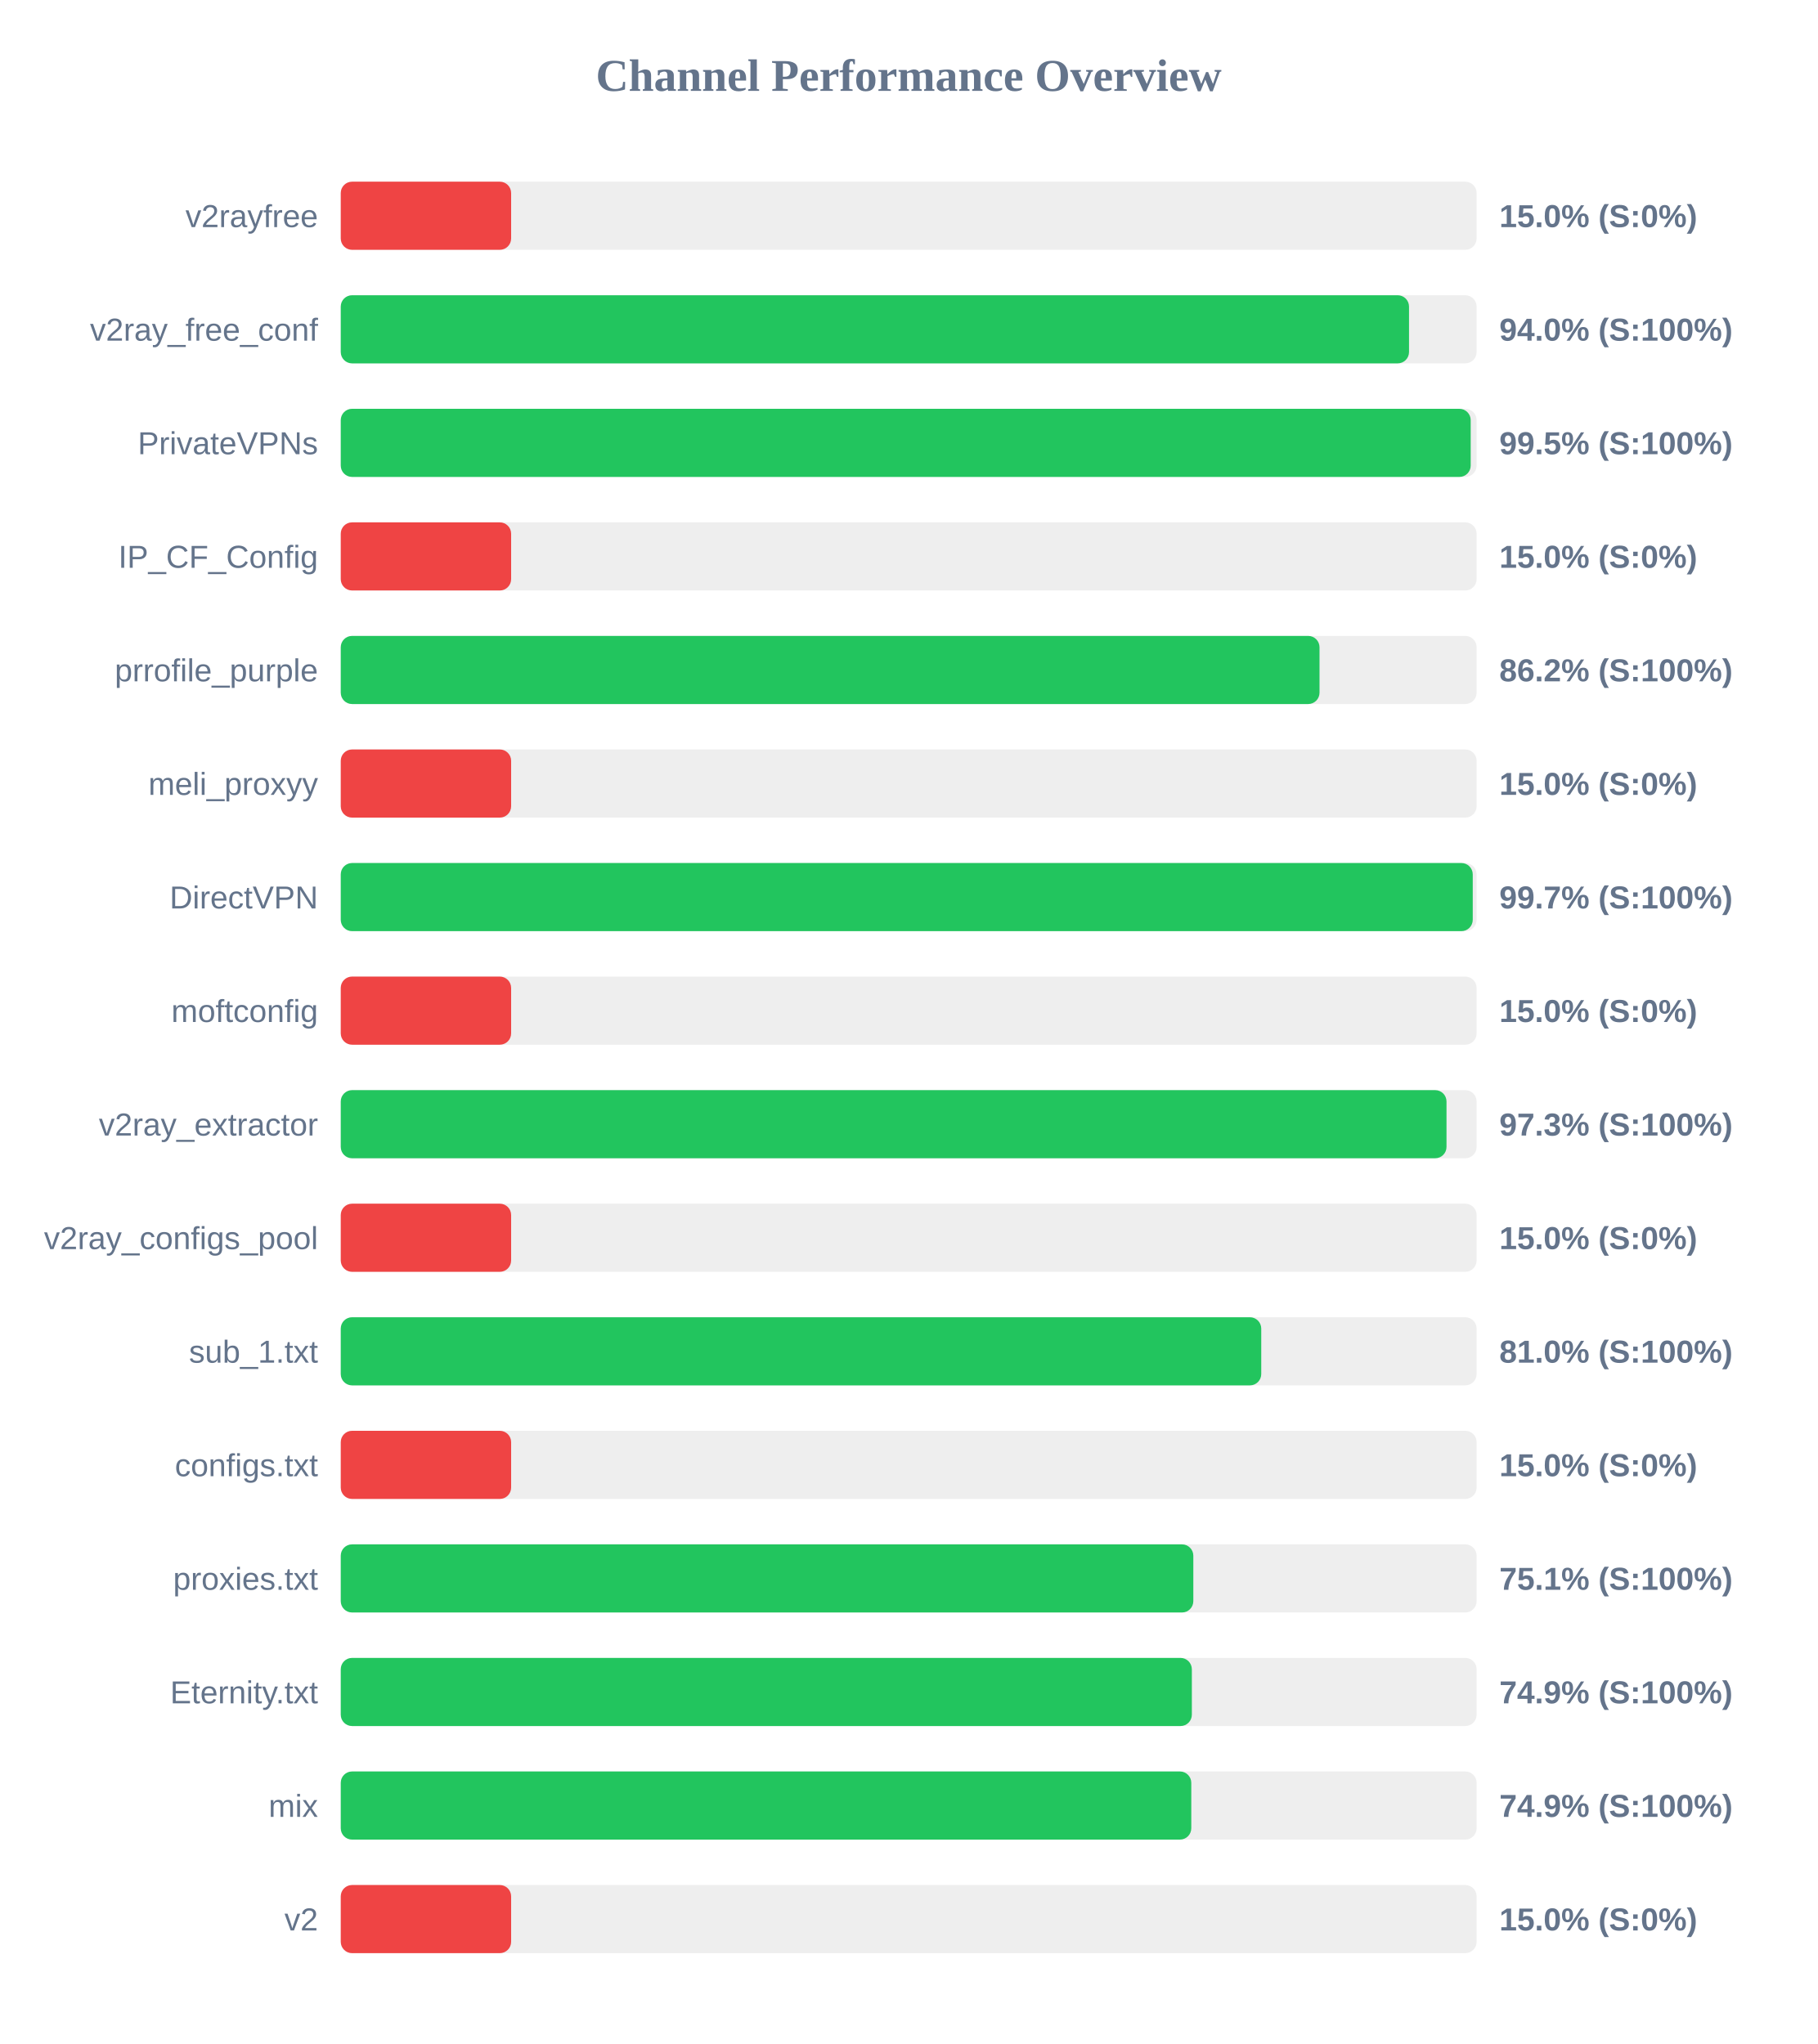
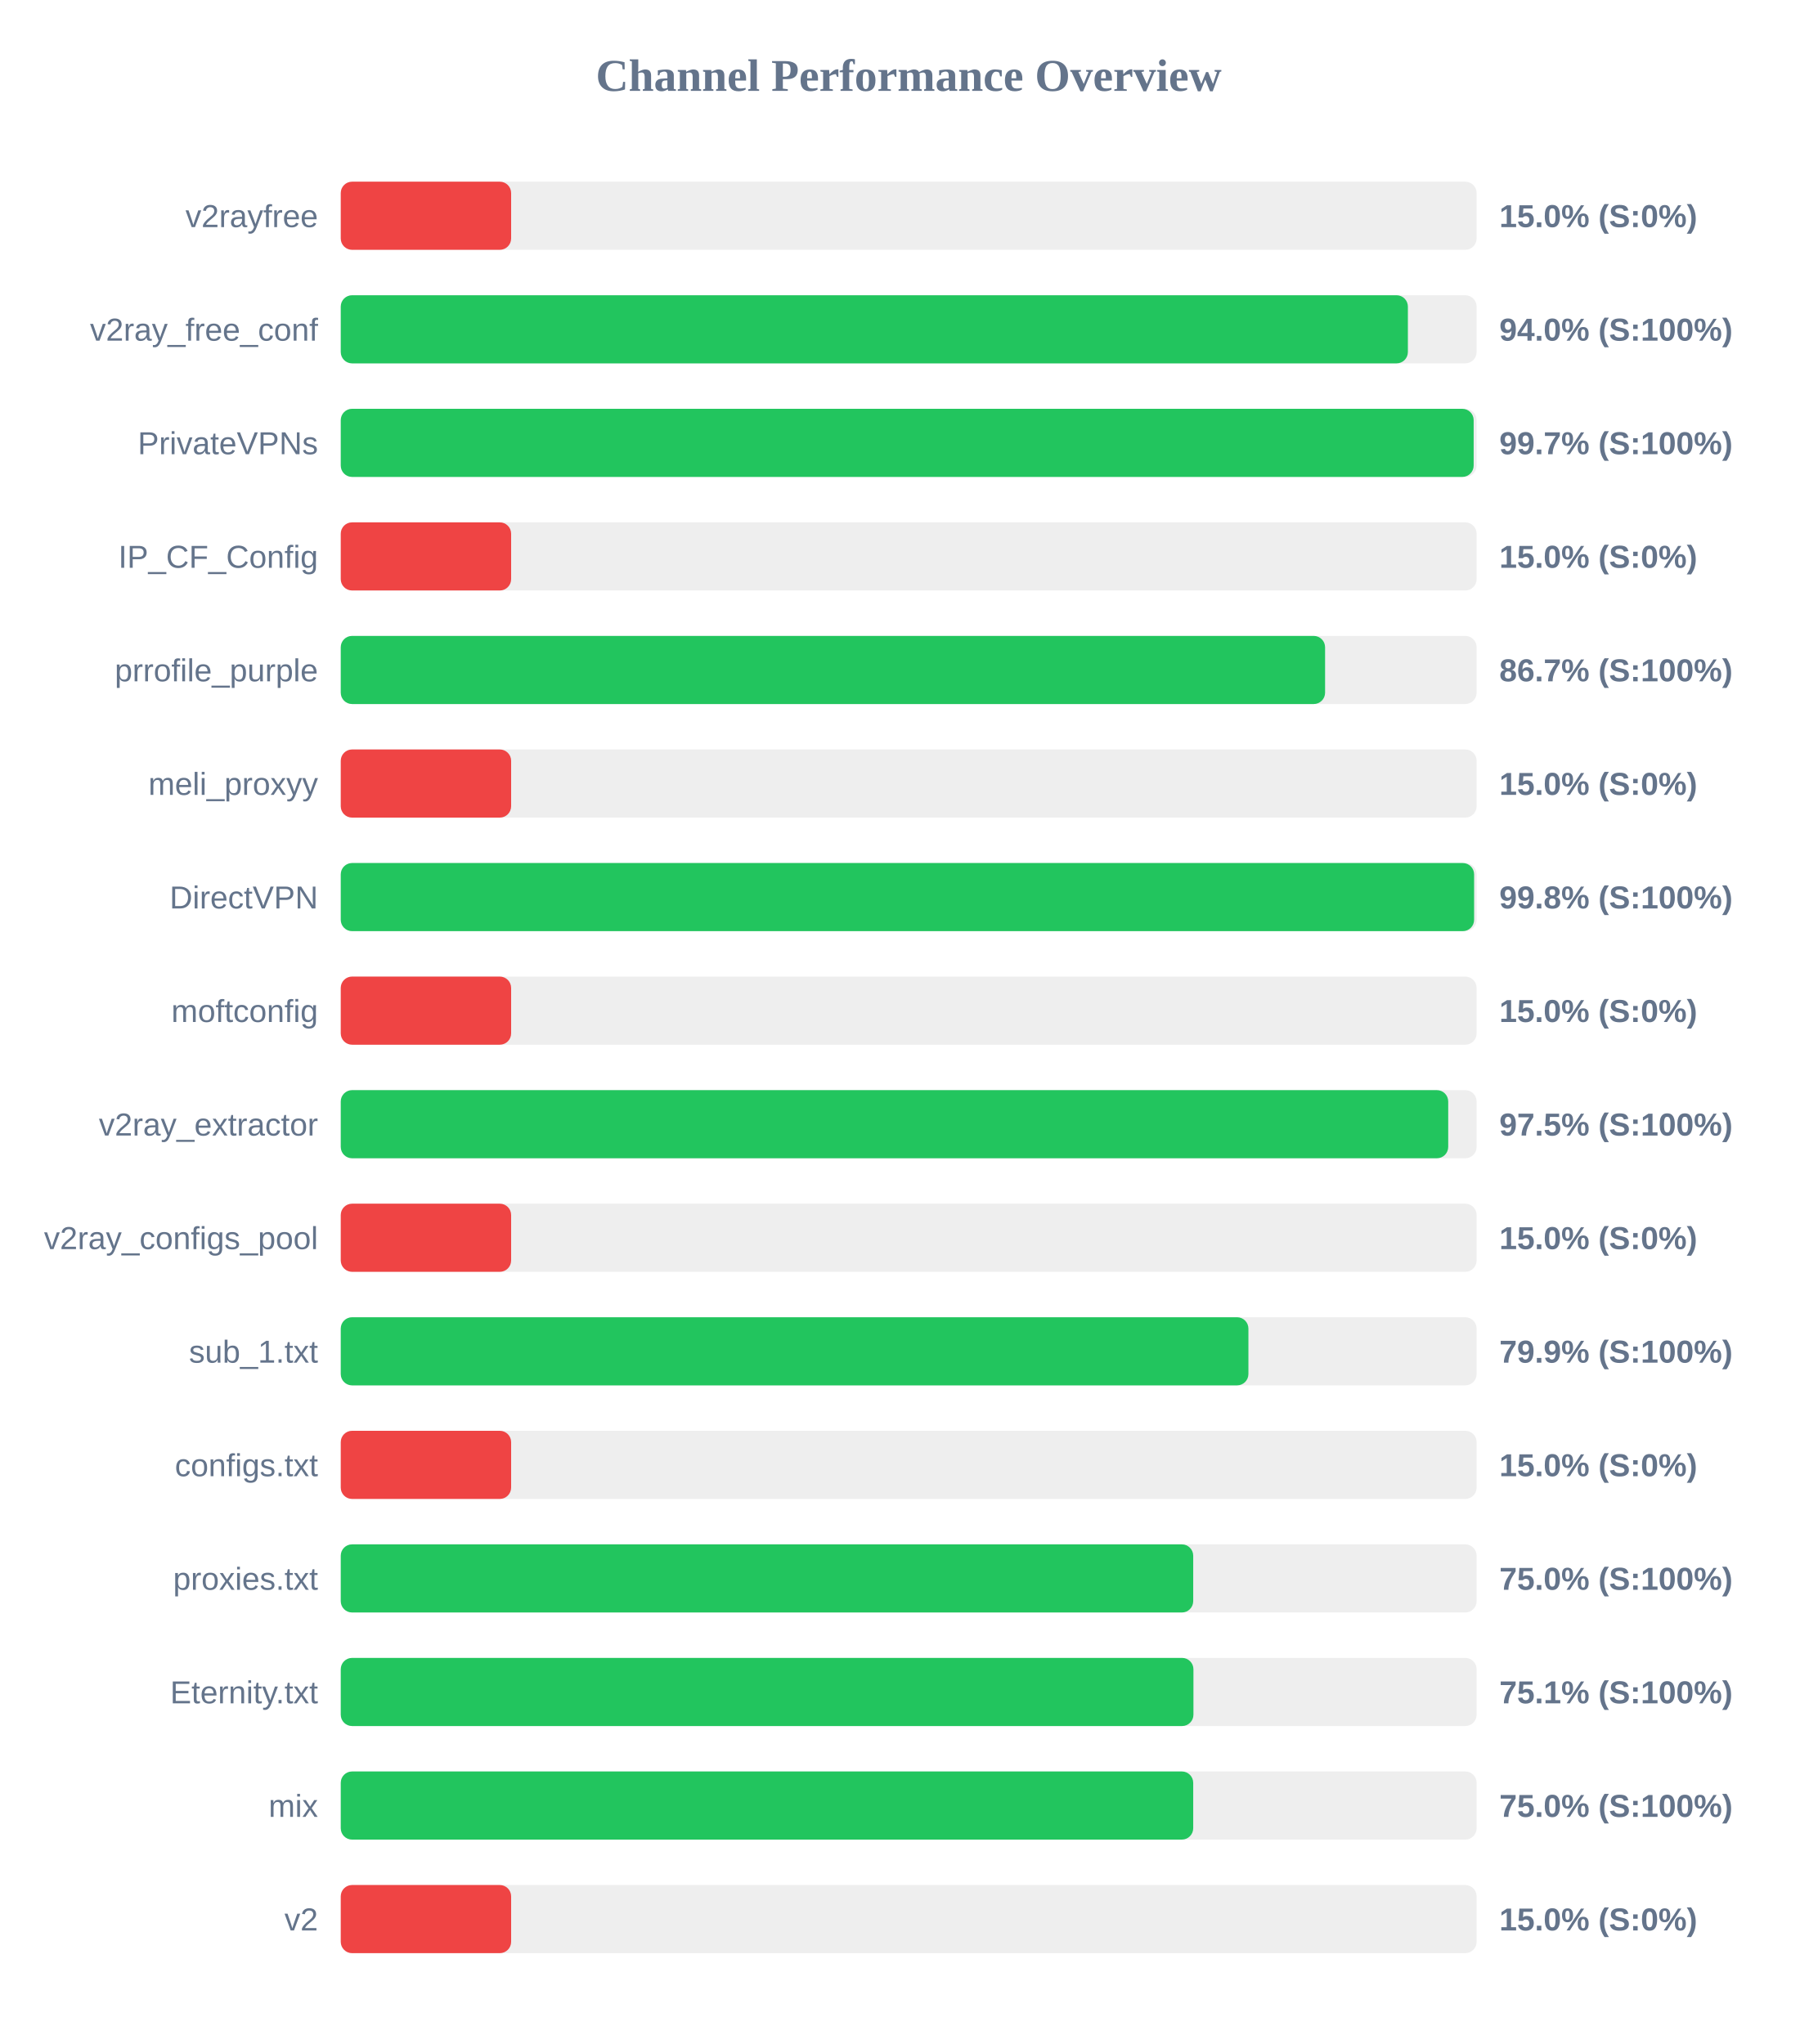
<svg xmlns="http://www.w3.org/2000/svg" width="800" height="900" version="1.1">
  <style>
        .row { font: 14px Arial; fill: #64748b; }
        .score { font: bold 14px Arial; fill: #64748b; }
    </style>
  <text x="400" y="40" text-anchor="middle" font-size="20px" font-weight="bold" fill="#64748b">Channel Performance Overview</text>
  <rect x="150" y="80" width="500" height="30" fill="#eee" rx="5" />
  <rect x="150" y="80" width="75.0" height="30" fill="#ef4444" rx="5" />
  <text x="140" y="100" text-anchor="end" class="row">v2rayfree</text>
  <text x="660" y="100" text-anchor="start" class="score">15.0% (S:0%)</text>
  <rect x="150" y="130" width="500" height="30" fill="#eee" rx="5" />
-   <rect x="150" y="130" width="470.25" height="30" fill="#22c55e" rx="5" />
+   <rect x="150" y="130" width="469.75" height="30" fill="#22c55e" rx="5" />
  <text x="140" y="150" text-anchor="end" class="row">v2ray_free_conf</text>
  <text x="660" y="150" text-anchor="start" class="score">94.0% (S:100%)</text>
  <rect x="150" y="180" width="500" height="30" fill="#eee" rx="5" />
-   <rect x="150" y="180" width="497.4" height="30" fill="#22c55e" rx="5" />
+   <rect x="150" y="180" width="498.7" height="30" fill="#22c55e" rx="5" />
  <text x="140" y="200" text-anchor="end" class="row">PrivateVPNs</text>
-   <text x="660" y="200" text-anchor="start" class="score">99.5% (S:100%)</text>
+   <text x="660" y="200" text-anchor="start" class="score">99.7% (S:100%)</text>
  <rect x="150" y="230" width="500" height="30" fill="#eee" rx="5" />
  <rect x="150" y="230" width="75.0" height="30" fill="#ef4444" rx="5" />
  <text x="140" y="250" text-anchor="end" class="row">IP_CF_Config</text>
  <text x="660" y="250" text-anchor="start" class="score">15.0% (S:0%)</text>
  <rect x="150" y="280" width="500" height="30" fill="#eee" rx="5" />
-   <rect x="150" y="280" width="430.85" height="30" fill="#22c55e" rx="5" />
+   <rect x="150" y="280" width="433.3" height="30" fill="#22c55e" rx="5" />
  <text x="140" y="300" text-anchor="end" class="row">prrofile_purple</text>
-   <text x="660" y="300" text-anchor="start" class="score">86.2% (S:100%)</text>
+   <text x="660" y="300" text-anchor="start" class="score">86.7% (S:100%)</text>
  <rect x="150" y="330" width="500" height="30" fill="#eee" rx="5" />
  <rect x="150" y="330" width="75.0" height="30" fill="#ef4444" rx="5" />
  <text x="140" y="350" text-anchor="end" class="row">meli_proxyy</text>
  <text x="660" y="350" text-anchor="start" class="score">15.0% (S:0%)</text>
  <rect x="150" y="380" width="500" height="30" fill="#eee" rx="5" />
-   <rect x="150" y="380" width="498.3" height="30" fill="#22c55e" rx="5" />
+   <rect x="150" y="380" width="498.9" height="30" fill="#22c55e" rx="5" />
  <text x="140" y="400" text-anchor="end" class="row">DirectVPN</text>
-   <text x="660" y="400" text-anchor="start" class="score">99.7% (S:100%)</text>
+   <text x="660" y="400" text-anchor="start" class="score">99.8% (S:100%)</text>
  <rect x="150" y="430" width="500" height="30" fill="#eee" rx="5" />
  <rect x="150" y="430" width="75.0" height="30" fill="#ef4444" rx="5" />
  <text x="140" y="450" text-anchor="end" class="row">moftconfig</text>
  <text x="660" y="450" text-anchor="start" class="score">15.0% (S:0%)</text>
  <rect x="150" y="480" width="500" height="30" fill="#eee" rx="5" />
-   <rect x="150" y="480" width="486.75" height="30" fill="#22c55e" rx="5" />
+   <rect x="150" y="480" width="487.5" height="30" fill="#22c55e" rx="5" />
  <text x="140" y="500" text-anchor="end" class="row">v2ray_extractor</text>
-   <text x="660" y="500" text-anchor="start" class="score">97.3% (S:100%)</text>
+   <text x="660" y="500" text-anchor="start" class="score">97.5% (S:100%)</text>
  <rect x="150" y="530" width="500" height="30" fill="#eee" rx="5" />
  <rect x="150" y="530" width="75.0" height="30" fill="#ef4444" rx="5" />
  <text x="140" y="550" text-anchor="end" class="row">v2ray_configs_pool</text>
  <text x="660" y="550" text-anchor="start" class="score">15.0% (S:0%)</text>
  <rect x="150" y="580" width="500" height="30" fill="#eee" rx="5" />
-   <rect x="150" y="580" width="405.2" height="30" fill="#22c55e" rx="5" />
+   <rect x="150" y="580" width="399.55" height="30" fill="#22c55e" rx="5" />
  <text x="140" y="600" text-anchor="end" class="row">sub_1.txt</text>
-   <text x="660" y="600" text-anchor="start" class="score">81.0% (S:100%)</text>
+   <text x="660" y="600" text-anchor="start" class="score">79.9% (S:100%)</text>
  <rect x="150" y="630" width="500" height="30" fill="#eee" rx="5" />
  <rect x="150" y="630" width="75.0" height="30" fill="#ef4444" rx="5" />
  <text x="140" y="650" text-anchor="end" class="row">configs.txt</text>
  <text x="660" y="650" text-anchor="start" class="score">15.0% (S:0%)</text>
  <rect x="150" y="680" width="500" height="30" fill="#eee" rx="5" />
-   <rect x="150" y="680" width="375.3" height="30" fill="#22c55e" rx="5" />
+   <rect x="150" y="680" width="375.25" height="30" fill="#22c55e" rx="5" />
  <text x="140" y="700" text-anchor="end" class="row">proxies.txt</text>
-   <text x="660" y="700" text-anchor="start" class="score">75.1% (S:100%)</text>
+   <text x="660" y="700" text-anchor="start" class="score">75.0% (S:100%)</text>
  <rect x="150" y="730" width="500" height="30" fill="#eee" rx="5" />
-   <rect x="150" y="730" width="374.65" height="30" fill="#22c55e" rx="5" />
+   <rect x="150" y="730" width="375.35" height="30" fill="#22c55e" rx="5" />
  <text x="140" y="750" text-anchor="end" class="row">Eternity.txt</text>
-   <text x="660" y="750" text-anchor="start" class="score">74.9% (S:100%)</text>
+   <text x="660" y="750" text-anchor="start" class="score">75.1% (S:100%)</text>
  <rect x="150" y="780" width="500" height="30" fill="#eee" rx="5" />
-   <rect x="150" y="780" width="374.4" height="30" fill="#22c55e" rx="5" />
+   <rect x="150" y="780" width="375.25" height="30" fill="#22c55e" rx="5" />
  <text x="140" y="800" text-anchor="end" class="row">mix</text>
-   <text x="660" y="800" text-anchor="start" class="score">74.9% (S:100%)</text>
+   <text x="660" y="800" text-anchor="start" class="score">75.0% (S:100%)</text>
  <rect x="150" y="830" width="500" height="30" fill="#eee" rx="5" />
  <rect x="150" y="830" width="75.0" height="30" fill="#ef4444" rx="5" />
  <text x="140" y="850" text-anchor="end" class="row">v2</text>
  <text x="660" y="850" text-anchor="start" class="score">15.0% (S:0%)</text>
</svg>
